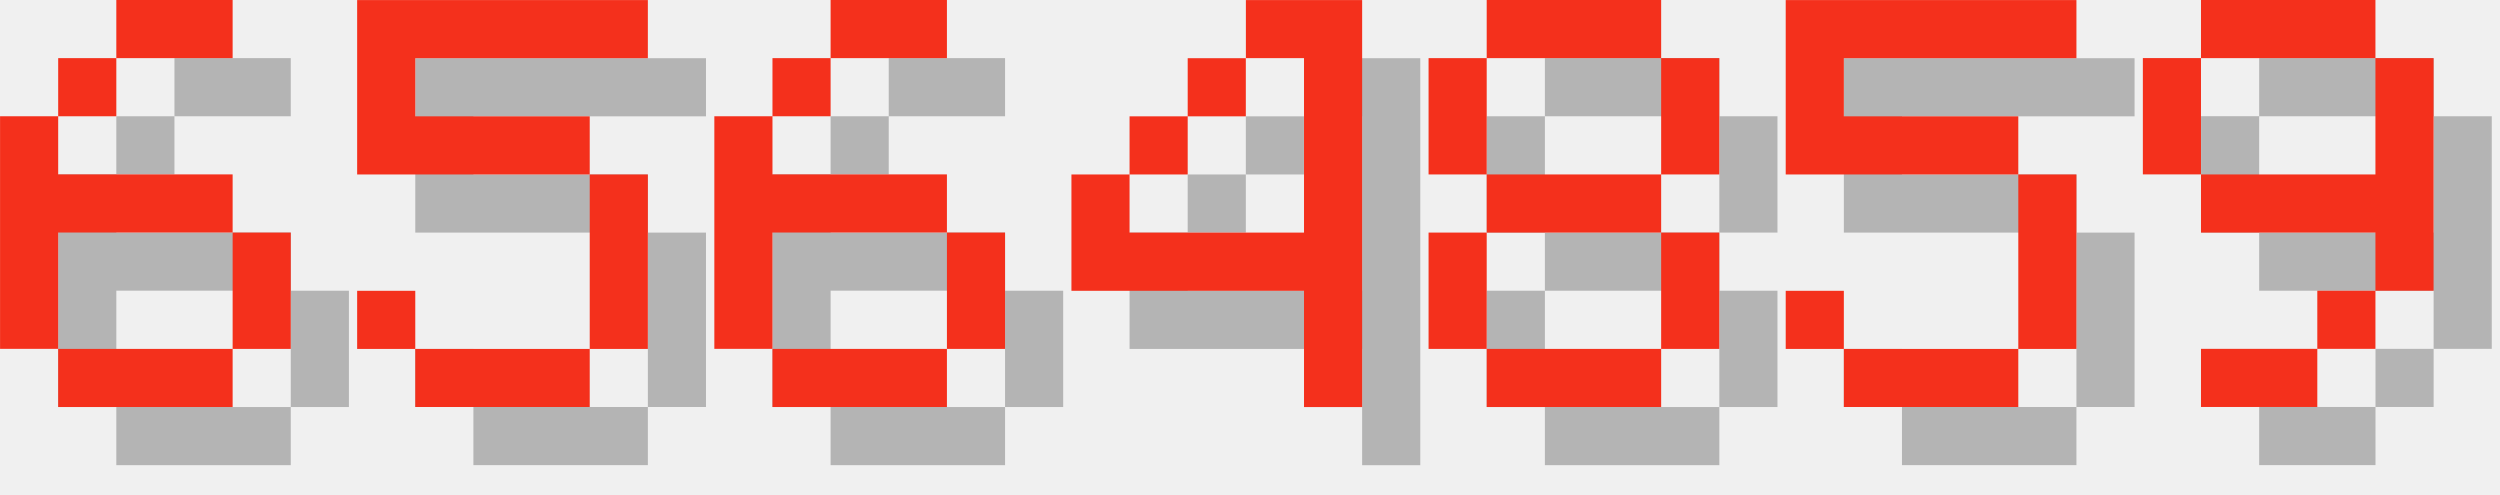
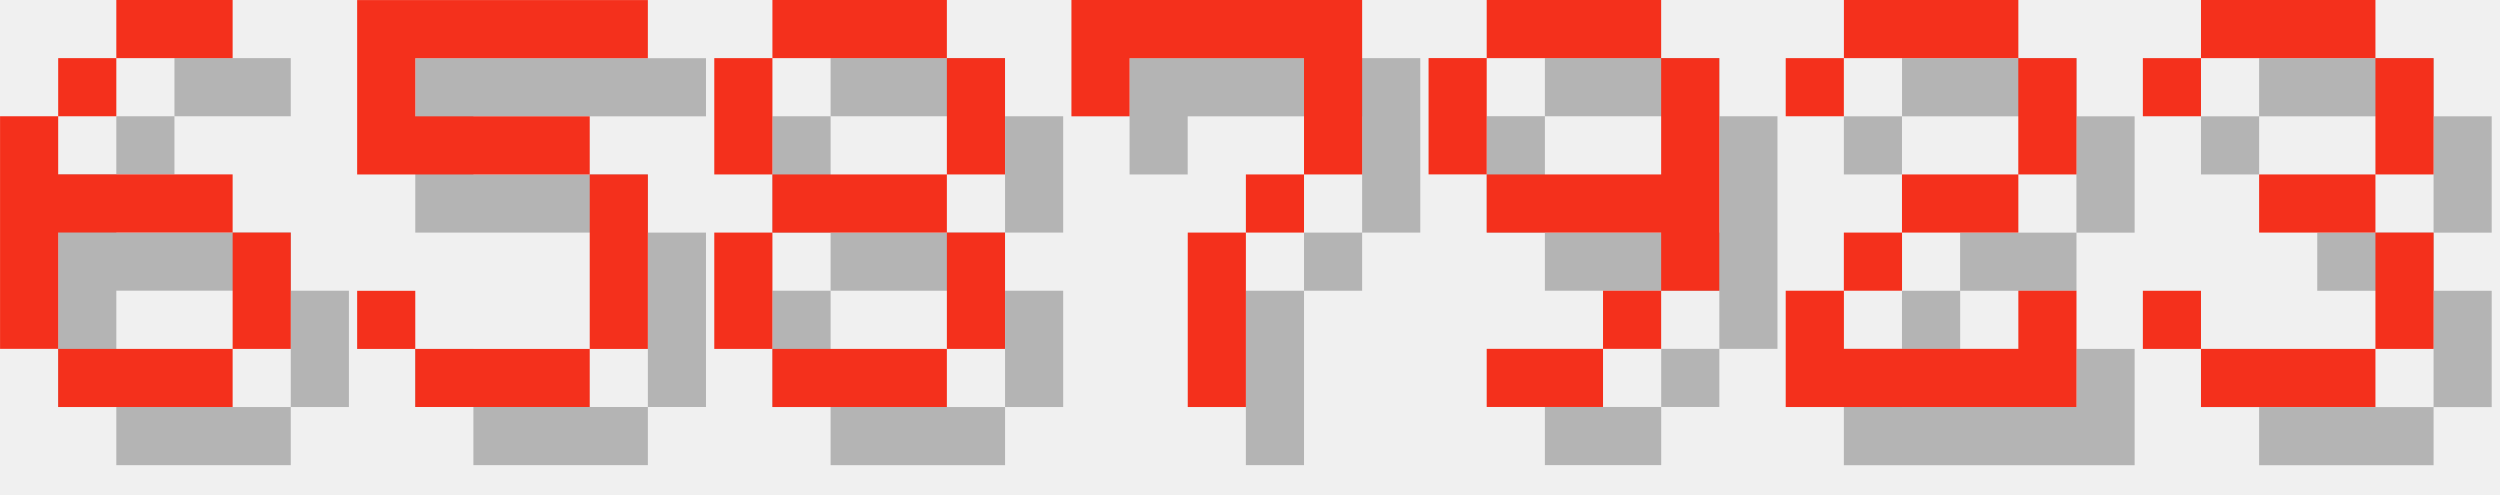
<svg xmlns="http://www.w3.org/2000/svg" version="1.1" width="182.0" height="36">
  <style>
        .text-foreground {
            fill: #F4301C;
        }
        .text-shadow {
            fill: #000000;
            fill-opacity: 0.25;
        }
    </style>
  <g class="digit" id="digit_6" transform="translate(0.0, 0), scale(4)">
    <path id="digit_6_shadow" class="text-shadow" d="m3.175 1.058v1.058h2.117v-1.058h-2.117zm0 1.058h-1.058v1.058h1.058v-1.058zm-1.058 1.058h-1.058v4.233h1.058v-2.117h3.175v-1.058h-3.175v-1.058zm3.175 2.117v2.117h1.058v-2.117h-1.058zm0 2.117h-3.175v1.058h3.175v-1.058z" fill-opacity=".5" style="paint-order:stroke fill markers" />
    <path id="digit_6_fg" class="text-foreground" d="m2.117 0v1.058h2.117v-1.058h-2.117zm0 1.058h-1.058v1.058h1.058v-1.058zm-1.058 1.058h-1.058v4.233h1.058v-2.117h3.175v-1.058h-3.175v-1.058zm3.175 2.117v2.117h1.058v-2.117h-1.058zm0 2.117h-3.175v1.058h3.175v-1.058z" fill="#fff" style="paint-order:stroke fill markers" />
  </g>
  <g class="digit" id="digit_5" transform="translate(26.0, 0), scale(4)">
    <path id="digit_5_shadow" class="text-shadow" d="m1.058 1.058v3.175h4.233v3.175h-3.175v-1.058h-1.058v1.058h1.058v1.058h3.175v-1.058h1.058v-3.175h-1.058v-1.058h-3.175v-1.058h4.233v-1.058h-5.292z" fill-opacity=".5" style="paint-order:stroke fill markers" />
    <path id="digit_5_fg" class="text-foreground" d="m0 0v3.175h4.233v3.175h-3.175v-1.058h-1.058v1.058h1.058v1.058h3.175v-1.058h1.058v-3.175h-1.058v-1.058h-3.175v-1.058h4.233v-1.058h-5.292z" fill="#fff" style="paint-order:stroke fill markers" />
  </g>
-   <g class="digit" id="digit_6" transform="translate(52.0, 0), scale(4)">
-     <path id="digit_6_shadow" class="text-shadow" d="m3.175 1.058v1.058h2.117v-1.058h-2.117zm0 1.058h-1.058v1.058h1.058v-1.058zm-1.058 1.058h-1.058v4.233h1.058v-2.117h3.175v-1.058h-3.175v-1.058zm3.175 2.117v2.117h1.058v-2.117h-1.058zm0 2.117h-3.175v1.058h3.175v-1.058z" fill-opacity=".5" style="paint-order:stroke fill markers" />
-     <path id="digit_6_fg" class="text-foreground" d="m2.117 0v1.058h2.117v-1.058h-2.117zm0 1.058h-1.058v1.058h1.058v-1.058zm-1.058 1.058h-1.058v4.233h1.058v-2.117h3.175v-1.058h-3.175v-1.058zm3.175 2.117v2.117h1.058v-2.117h-1.058zm0 2.117h-3.175v1.058h3.175v-1.058z" fill="#fff" style="paint-order:stroke fill markers" />
-   </g>
-   <g class="digit" id="digit_4" transform="translate(78.0, 0), scale(4)">
-     <path id="digit_4_shadow" class="text-shadow" d="m4.233 1.058v1.058h1.058v3.175h-3.175v-1.058h-1.058v2.117h4.233v2.117h1.058v-7.408h-2.117zm-2.117 3.175h1.058v-1.058h-1.058v1.058zm1.058-1.058h1.058v-1.058h-1.058v1.058z" fill-opacity=".5" style="paint-order:stroke fill markers" />
-     <path id="digit_4_fg" class="text-foreground" d="m3.175 0v1.058h1.058v3.175h-3.175v-1.058h-1.058v2.117h4.233v2.117h1.058v-7.408h-2.117zm-2.117 3.175h1.058v-1.058h-1.058v1.058zm1.058-1.058h1.058v-1.058h-1.058v1.058z" fill="#fff" style="paint-order:stroke fill markers" />
-   </g>
-   <g class="digit" id="digit_8" transform="translate(104.0, 0), scale(4)">
+   <g class="digit" id="digit_8" transform="translate(52.0, 0), scale(4)">
    <path id="digit_8_shadow" class="text-shadow" d="m2.117 1.058v1.058h3.175v-1.058h-3.175zm3.175 1.058v2.117h1.058v-2.117h-1.058zm0 2.117h-3.175v1.058h3.175v-1.058zm0 1.058v2.117h1.058v-2.117h-1.058zm0 2.117h-3.175v1.058h3.175v-1.058zm-3.175 0v-2.117h-1.058v2.117h1.058zm0-3.175v-2.117h-1.058v2.117h1.058z" fill-opacity=".5" style="paint-order:stroke fill markers" />
    <path id="digit_8_fg" class="text-foreground" d="m1.058 0v1.058h3.175v-1.058h-3.175zm3.175 1.058v2.117h1.058v-2.117h-1.058zm0 2.117h-3.175v1.058h3.175v-1.058zm0 1.058v2.117h1.058v-2.117h-1.058zm0 2.117h-3.175v1.058h3.175v-1.058zm-3.175 0v-2.117h-1.058v2.117h1.058zm0-3.175v-2.117h-1.058v2.117h1.058z" fill="#fff" style="paint-order:stroke fill markers" />
  </g>
-   <g class="digit" id="digit_5" transform="translate(130.0, 0), scale(4)">
-     <path id="digit_5_shadow" class="text-shadow" d="m1.058 1.058v3.175h4.233v3.175h-3.175v-1.058h-1.058v1.058h1.058v1.058h3.175v-1.058h1.058v-3.175h-1.058v-1.058h-3.175v-1.058h4.233v-1.058h-5.292z" fill-opacity=".5" style="paint-order:stroke fill markers" />
-     <path id="digit_5_fg" class="text-foreground" d="m0 0v3.175h4.233v3.175h-3.175v-1.058h-1.058v1.058h1.058v1.058h3.175v-1.058h1.058v-3.175h-1.058v-1.058h-3.175v-1.058h4.233v-1.058h-5.292z" fill="#fff" style="paint-order:stroke fill markers" />
+   <g class="digit" id="digit_7" transform="translate(78.0, 0), scale(4)">
+     <path id="digit_7_shadow" class="text-shadow" d="m1.058 1.058 2e-6 2.117h1.058v-1.058h3.175v1.058l2e-7 1.058h-1.058v1.058h-1.058l4e-7 3.175 1.058 1e-7v-3.175h1.058v-1.058h1.058l5e-7 -1.058v-2.117z" fill-opacity=".5" style="paint-order:stroke fill markers" />
+     <path id="digit_7_fg" class="text-foreground" d="m0 0 2e-6 2.117h1.058v-1.058h3.175v1.058l2e-7 1.058h-1.058v1.058h-1.058l4e-7 3.175 1.058 1e-7v-3.175h1.058v-1.058h1.058l5e-7 -1.058v-2.117z" fill="#fff" style="paint-order:stroke fill markers" />
  </g>
-   <g class="digit" id="digit_9" transform="translate(156.0, 0), scale(4)">
+   <g class="digit" id="digit_9" transform="translate(104.0, 0), scale(4)">
    <path id="digit_9_shadow" class="text-shadow" d="m2.117 1.058v1.058h3.175v-1.058h-3.175zm3.175 1.058v2.117h-3.175v1.058h3.175v1.058h1.058v-4.233h-1.058zm0 4.233h-1.058v1.058h1.058v-1.058zm-1.058 1.058h-2.117v1.058h2.117v-1.058zm-2.117-3.175v-2.117h-1.058v2.117h1.058z" fill-opacity=".5" style="paint-order:stroke fill markers" />
    <path id="digit_9_fg" class="text-foreground" d="m1.058 0v1.058h3.175v-1.058h-3.175zm3.175 1.058v2.117h-3.175v1.058h3.175v1.058h1.058v-4.233h-1.058zm0 4.233h-1.058v1.058h1.058v-1.058zm-1.058 1.058h-2.117v1.058h2.117v-1.058zm-2.117-3.175v-2.117h-1.058v2.117h1.058z" fill="#fff" style="paint-order:stroke fill markers" />
  </g>
+   <g class="digit" id="digit_2" transform="translate(130.0, 0), scale(4)">
+     <path id="digit_2_shadow" class="text-shadow" d="m1.058 2.117v1.058h1.058v-1.058h3.175v2.117h-2.117v1.058h-1.058v1.058h-1.058v2.117h5.292v-2.117h-1.058v1.058h-3.175v-1.058h1.058v-1.058h2.117v-1.058h1.058v-2.117h-1.058v-1.058h-3.175v1.058h-1.058z" fill-opacity=".5" style="paint-order:stroke fill markers" />
+     <path id="digit_2_fg" class="text-foreground" d="m0 1.058v1.058h1.058v-1.058h3.175v2.117h-2.117v1.058h-1.058v1.058h-1.058v2.117h5.292v-2.117h-1.058v1.058h-3.175v-1.058h1.058v-1.058h2.117v-1.058h1.058v-2.117h-1.058v-1.058h-3.175v1.058h-1.058z" fill="#fff" style="paint-order:stroke fill markers" />
+   </g>
+   <g class="digit" id="digit_3" transform="translate(156.0, 0), scale(4)">
+     <path id="digit_3_shadow" class="text-shadow" d="m1.058 2.117v1.058h1.058v-1.058h3.175v2.117h-2.117v1.058h2.117v2.117h-3.175v-1.058h-1.058v1.058h1.058v1.058h3.175v-1.058h1.058v-2.117h-1.058v-1.058h1.058v-2.117h-1.058v-1.058h-3.175v1.058h-1.058z" fill-opacity=".5" style="paint-order:stroke fill markers" />
+     <path id="digit_3_fg" class="text-foreground" d="m0 1.058v1.058h1.058v-1.058h3.175v2.117h-2.117v1.058h2.117v2.117h-3.175v-1.058h-1.058v1.058h1.058v1.058h3.175v-1.058h1.058v-2.117h-1.058v-1.058h1.058v-2.117h-1.058v-1.058h-3.175v1.058h-1.058z" fill="#fff" style="paint-order:stroke fill markers" />
+   </g>
</svg>
